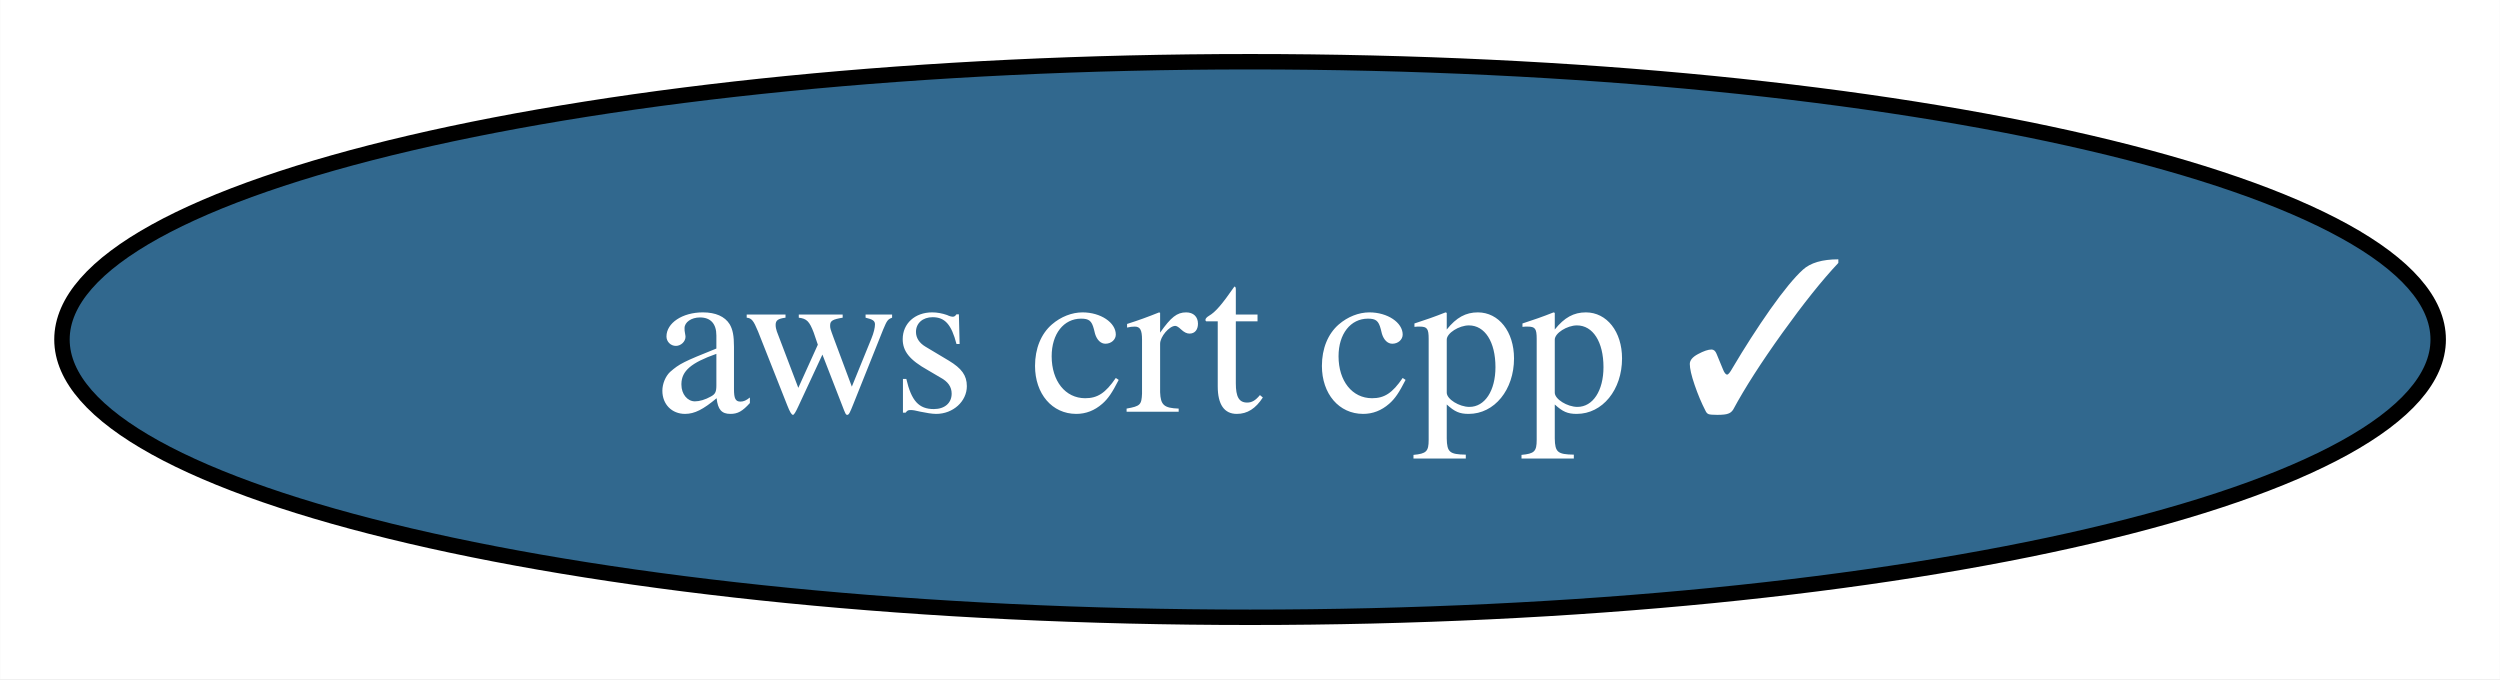
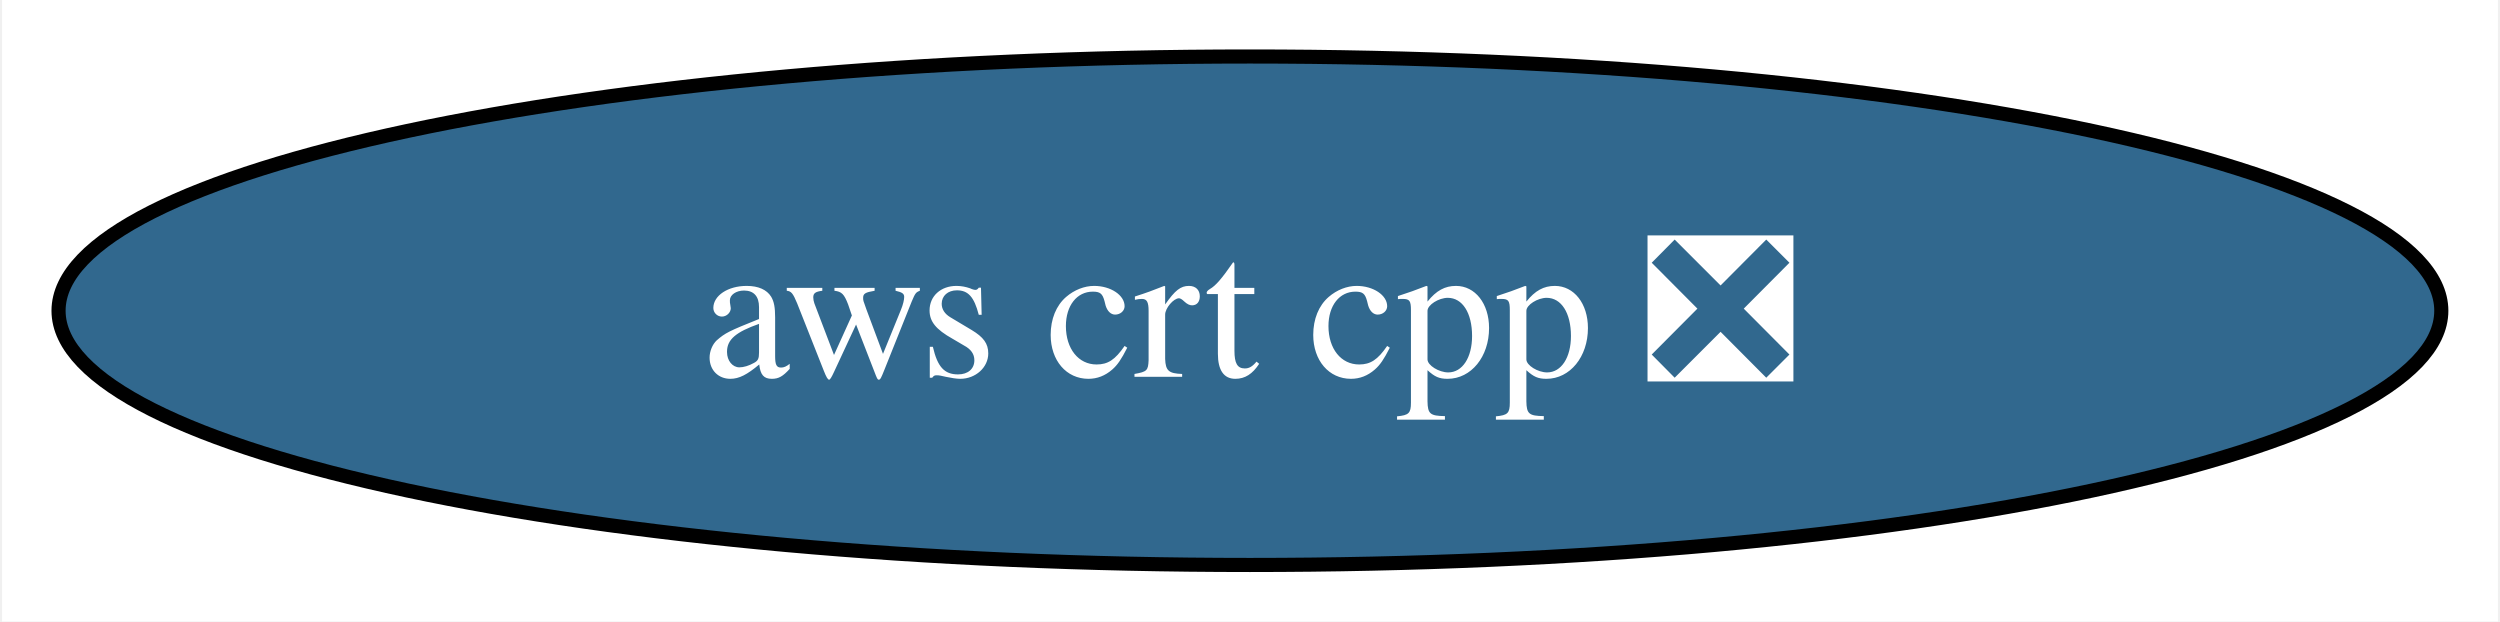
- <svg xmlns="http://www.w3.org/2000/svg" xmlns:xlink="http://www.w3.org/1999/xlink" width="162pt" height="44pt" viewBox="0.00 0.00 161.97 44.00">
+ <svg xmlns="http://www.w3.org/2000/svg" xmlns:xlink="http://www.w3.org/1999/xlink" width="177pt" height="44pt" viewBox="0.00 0.00 176.71 44.00">
  <g id="graph0" class="graph" transform="scale(1 1) rotate(0) translate(4 40)">
-     <polygon fill="white" stroke="none" points="-4,4 -4,-40 157.97,-40 157.97,4 -4,4" />
+     <polygon fill="white" stroke="none" points="-4,4 -4,-40 172.71,-40 172.71,4 -4,4" />
    <g id="node1" class="node">
      <g id="a_node1">
-         <a xlink:href="https://github.com/conda-forge/aws-crt-cpp-feedstock/pull/491" xlink:title="aws crt cpp ✓">
-           <ellipse fill="#31688e" stroke="black" cx="76.99" cy="-18" rx="76.99" ry="18" />
-           <text text-anchor="middle" x="76.99" y="-13.32" font-family="Times,serif" font-size="14.00" fill="white">aws crt cpp ✓</text>
+         <a xlink:href="https://github.com/conda-forge/aws-crt-cpp-feedstock/pull/491" xlink:title="aws crt cpp ❎">
+           <ellipse fill="#31688e" stroke="black" cx="84.35" cy="-18" rx="84.35" ry="18" />
+           <text text-anchor="middle" x="84.35" y="-13.32" font-family="Times,serif" font-size="14.00" fill="white">aws crt cpp ❎</text>
        </a>
      </g>
    </g>
  </g>
</svg>
